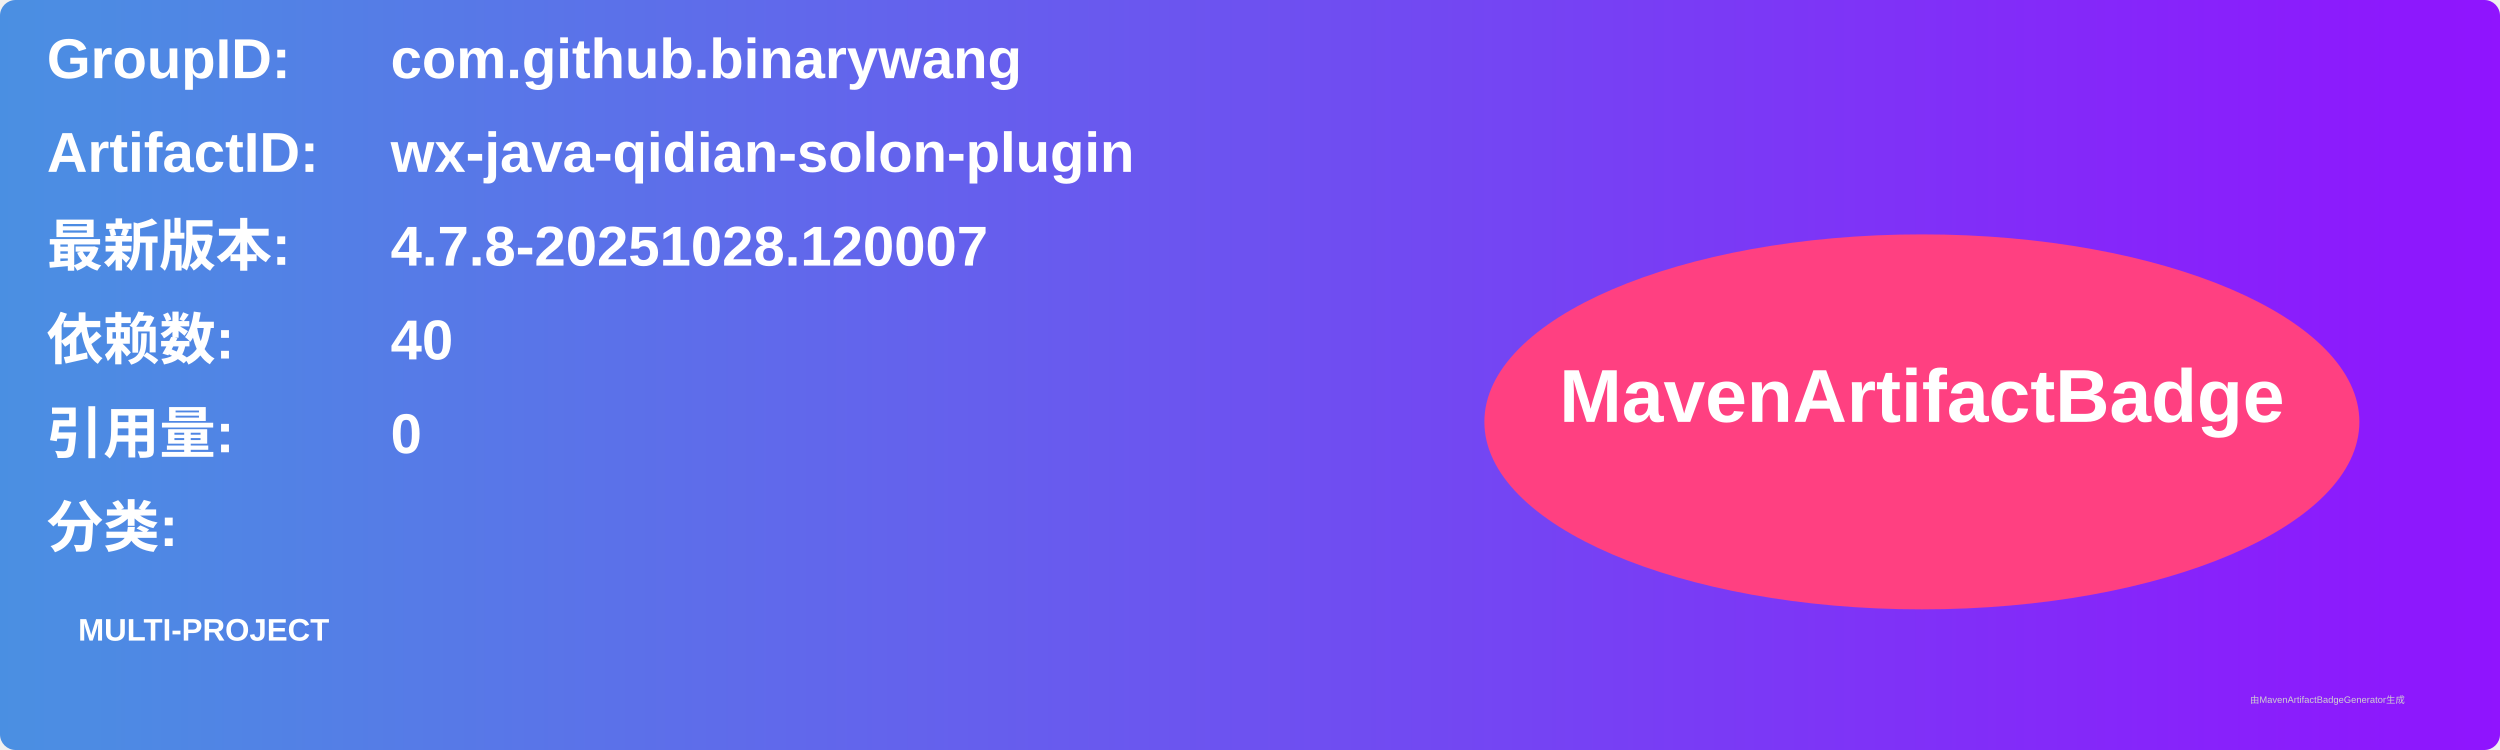
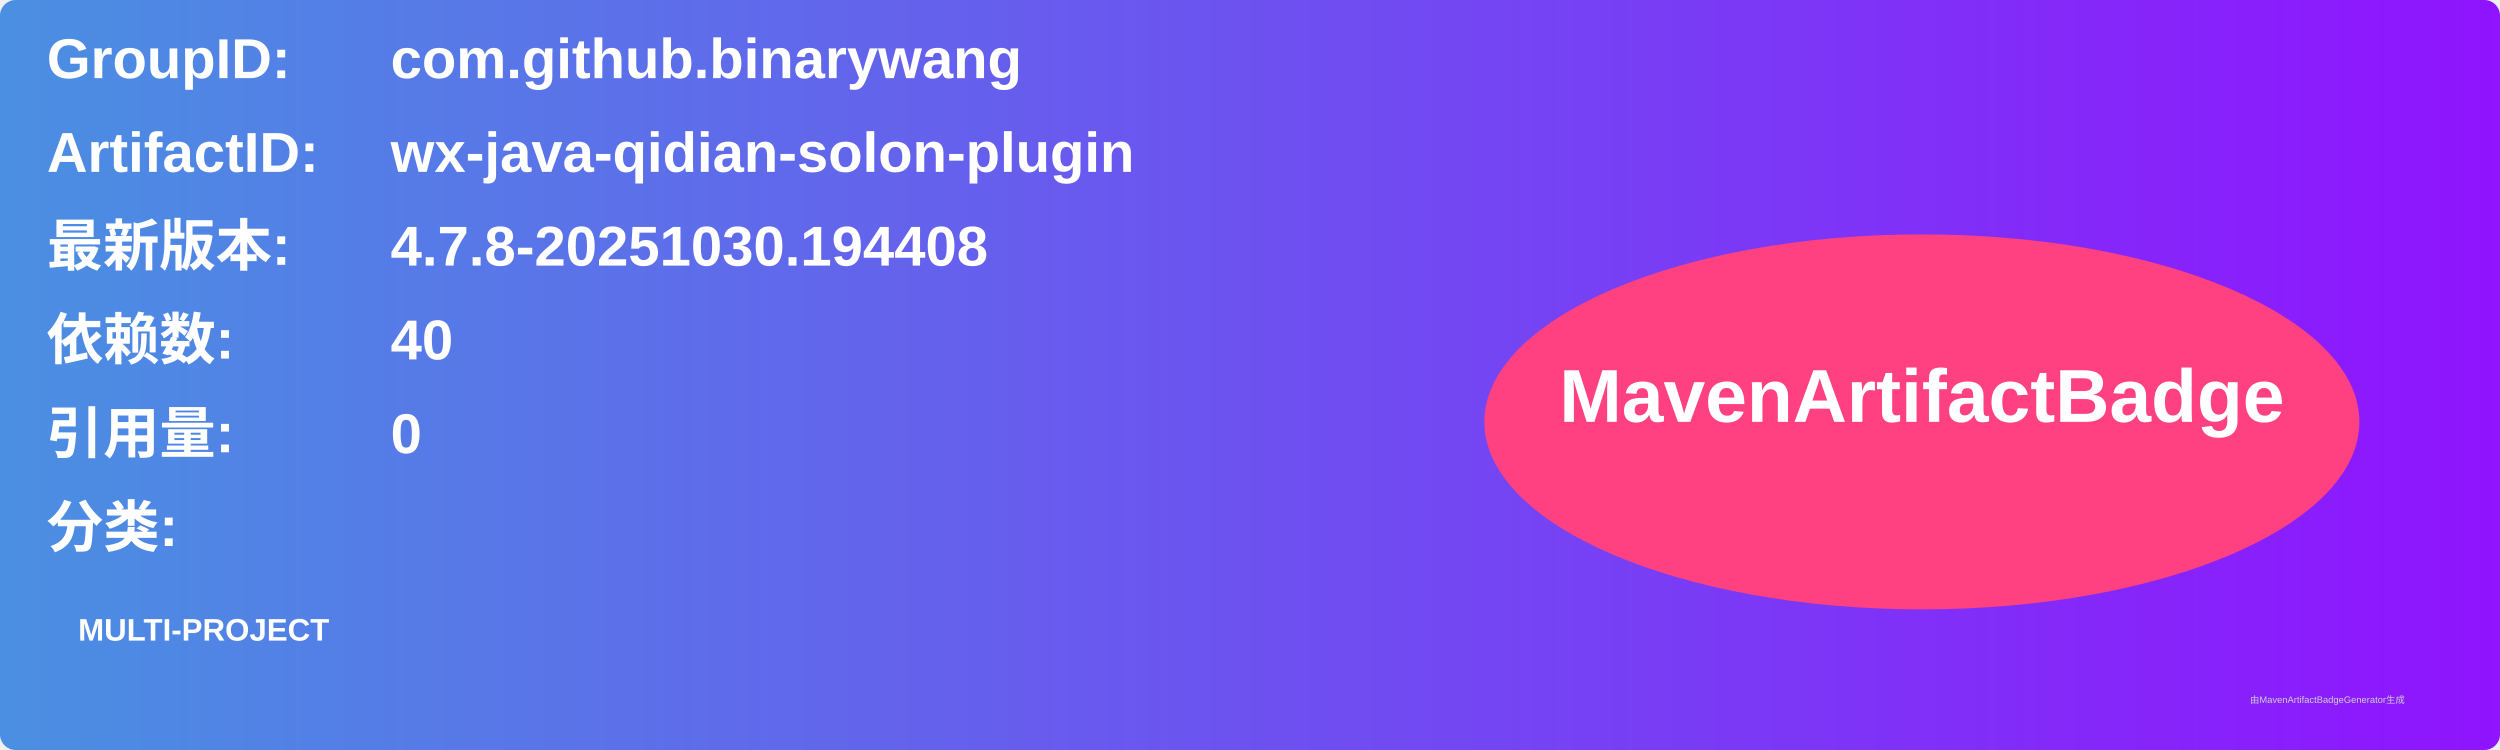
<svg xmlns="http://www.w3.org/2000/svg" width="800" height="240" viewBox="0 0 800 240">
  <linearGradient id="grad" x1="0%" y1="0%" x2="100%" y2="0%">
    <stop offset="0%" stop-color="#4a90e2" />
    <stop offset="100%" stop-color="#9013fe" />
  </linearGradient>
  <rect width="100%" height="100%" rx="5" ry="5" fill="url(#grad)" />
  <g transform="translate(15, 15)">
    <text x="0" y="10" font-family="Arial" font-size="18" fill="white" font-weight="bold" width="260">GroupID:</text>
    <text x="110" y="10" font-family="Arial" font-size="18" fill="white" font-weight="bold" width="460">com.github.binarywang</text>
    <text x="0" y="40" font-family="Arial" font-size="18" fill="white" font-weight="bold" width="260">ArtifactID:</text>
    <text x="110" y="40" font-family="Arial" font-size="18" fill="white" font-weight="bold" width="460">wx-java-qidian-solon-plugin</text>
    <text x="0" y="70" font-family="Arial" font-size="18" fill="white" font-weight="bold">最新版本:</text>
    <text x="110" y="70" font-family="Arial" font-size="18" fill="white" font-weight="bold">
-       <tspan font-weight="bold">4.7.8-20251028.120007</tspan>
+       <tspan font-weight="bold">4.7.8-20251030.194408</tspan>
    </text>
    <text x="0" y="100" font-family="Arial" font-size="18" fill="white" font-weight="bold">依赖数: </text>
    <text x="110" y="100" font-family="Arial" font-size="18" fill="white">
      <tspan font-weight="bold">40</tspan>
    </text>
    <text x="0" y="130" font-family="Arial" font-size="18" fill="white" font-weight="bold">引用量: </text>
    <text x="110" y="130" font-family="Arial" font-size="18" fill="white">
      <tspan font-weight="bold">0</tspan>
    </text>
    <text x="0" y="160" font-family="Arial" font-size="18" fill="white" font-weight="bold">分类:</text>
    <text x="10" y="190" font-family="Arial" font-size="10" fill="white">
      <tspan font-weight="bold">MULTI-PROJECT</tspan>
    </text>
    <ellipse cx="600" cy="120" rx="140" ry="60" fill="#ff4081" />
    <text x="600" y="120" text-anchor="middle" font-family="Arial" font-size="24" fill="white" font-weight="bold">MavenArtifactBadge</text>
  </g>
  <text x="720" y="225" font-family="Arial" font-size="3" fill="#d0d0d0">由MavenArtifactBadgeGenerator生成</text>
</svg>
